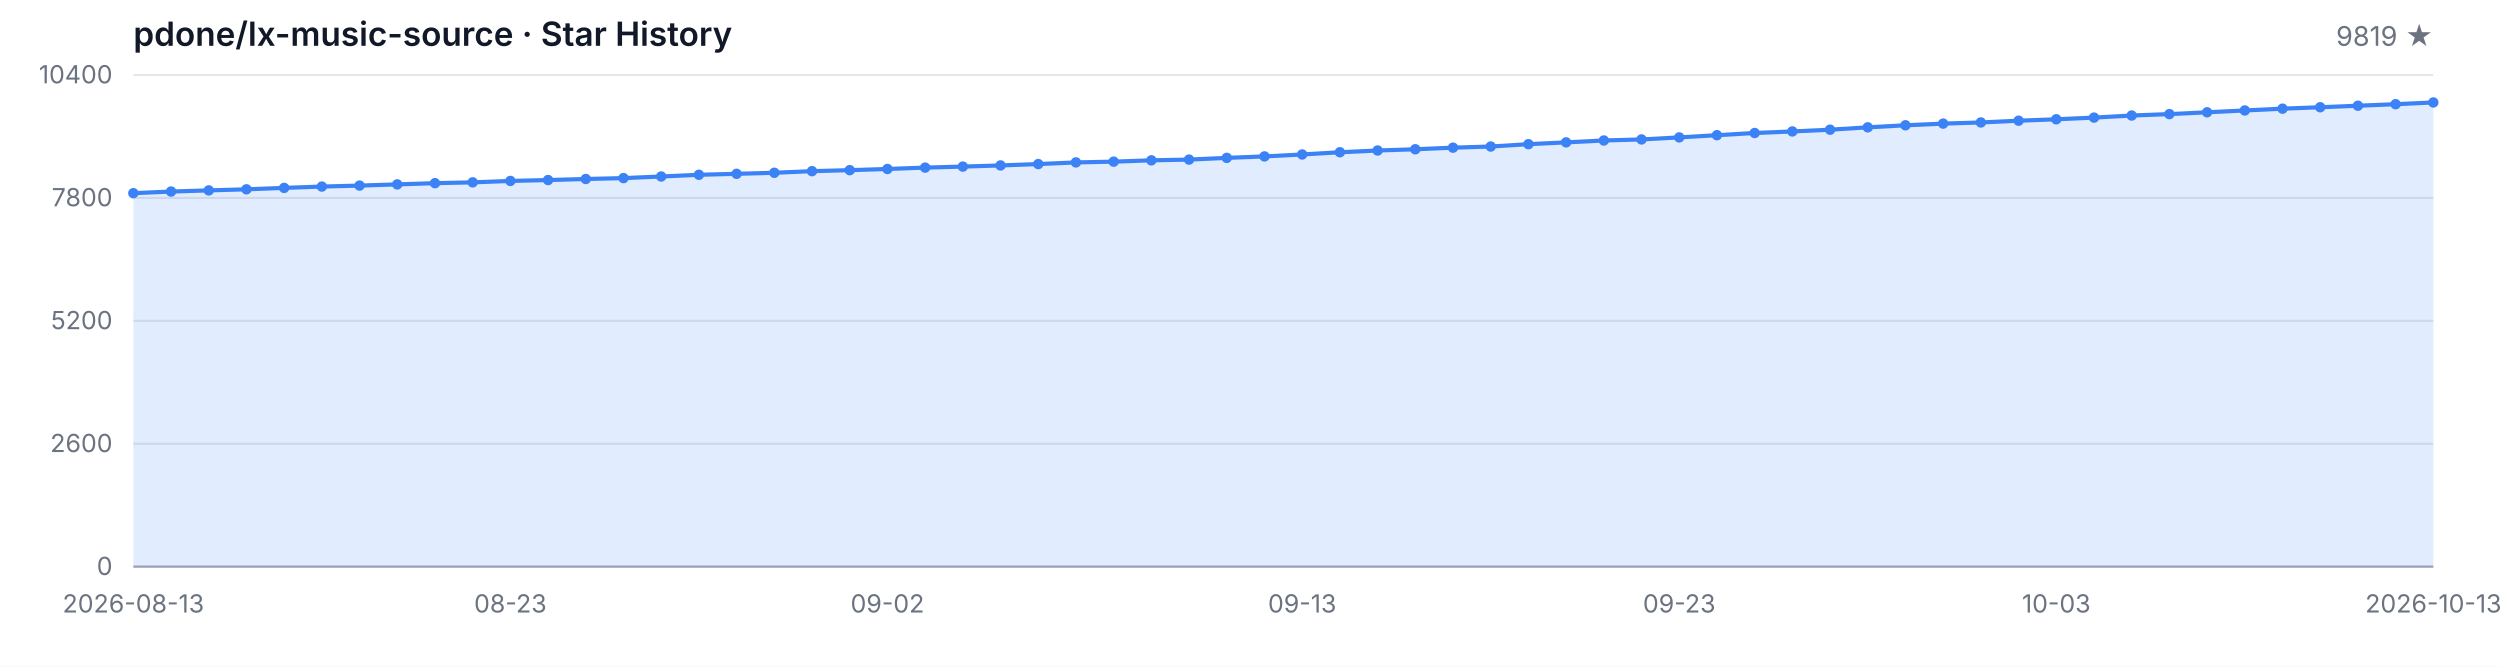
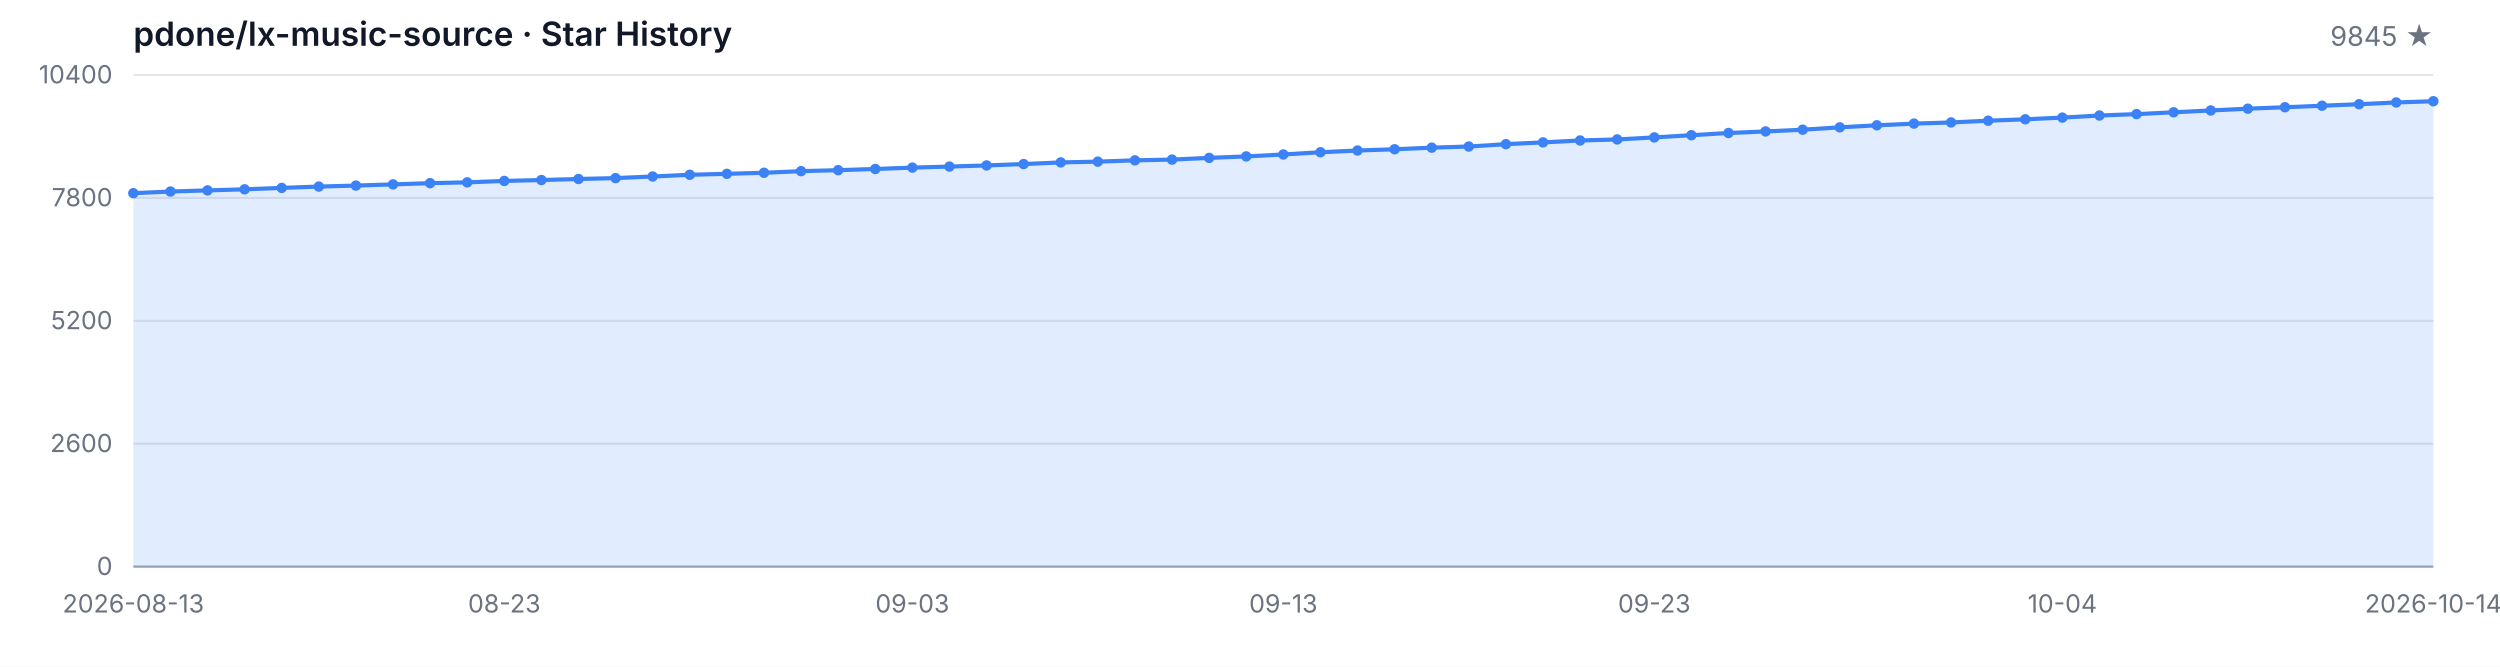
<svg xmlns="http://www.w3.org/2000/svg" width="1200" height="320" viewBox="0 0 1200 320" role="img" aria-label="Star History">
  <style>
  .bg { fill: #ffffff; }
  .grid { stroke: #e5e7eb; stroke-width: 1; }
  .axis { stroke: #9ca3af; stroke-width: 1; }
  .area { fill: rgba(59, 130, 246, 0.15); }
  .line { fill: none; stroke: #3b82f6; stroke-width: 2; stroke-linejoin: round; stroke-linecap: round; }
  .dot { fill: #3b82f6; }
  .tlabel { fill: #6b7280; font-family: -apple-system, BlinkMacSystemFont, 'Segoe UI', sans-serif; font-size: 12px; }
  .title { fill: #111827; font-family: -apple-system, BlinkMacSystemFont, 'Segoe UI', sans-serif; font-size: 16px; font-weight: 600; }
  .subtitle { fill: #6b7280; font-family: -apple-system, BlinkMacSystemFont, 'Segoe UI', sans-serif; font-size: 13px; }
  @media (prefers-color-scheme: dark) {
    .bg { fill: #0d1117; }
    .grid { stroke: #21262d; }
    .axis { stroke: #484f58; }
    .area { fill: rgba(58, 132, 255, 0.18); }
    .line { stroke: #58a6ff; }
    .dot { fill: #58a6ff; }
    .tlabel { fill: #8b949e; }
    .title { fill: #c9d1d9; }
    .subtitle { fill: #8b949e; }
  }
</style>
  <rect class="bg" width="1200" height="320" />
  <text class="title" x="64" y="22">pdone/lx-music-source · Star History</text>
-   <text class="subtitle" x="1168" y="22" text-anchor="end">9819 ★</text>
+   <text class="subtitle" x="1168" y="22" text-anchor="end">9845 ★</text>
  <line class="grid" x1="64" y1="272.00" x2="1168" y2="272.00" />
  <line class="grid" x1="64" y1="213.00" x2="1168" y2="213.00" />
  <line class="grid" x1="64" y1="154.00" x2="1168" y2="154.00" />
  <line class="grid" x1="64" y1="95.00" x2="1168" y2="95.00" />
  <line class="grid" x1="64" y1="36.00" x2="1168" y2="36.00" />
  <text class="tlabel" x="54" y="276.00" text-anchor="end">0</text>
  <text class="tlabel" x="54" y="217.00" text-anchor="end">2600</text>
  <text class="tlabel" x="54" y="158.00" text-anchor="end">5200</text>
  <text class="tlabel" x="54" y="99.00" text-anchor="end">7800</text>
  <text class="tlabel" x="54" y="40.00" text-anchor="end">10400</text>
  <line class="axis" x1="64" y1="272" x2="1168" y2="272" />
-   <path class="area" d="M 64.00 272.00 L 64.00 92.73 L 82.10 91.94 L 100.20 91.39 L 118.30 90.87 L 136.39 90.19 L 154.49 89.55 L 172.59 89.08 L 190.69 88.51 L 208.79 87.92 L 226.89 87.53 L 244.98 86.85 L 263.08 86.42 L 281.18 85.92 L 299.28 85.49 L 317.38 84.72 L 335.48 83.90 L 353.57 83.43 L 371.67 82.93 L 389.77 82.16 L 407.87 81.68 L 425.97 81.11 L 444.07 80.45 L 462.16 79.96 L 480.26 79.41 L 498.36 78.75 L 516.46 77.96 L 534.56 77.59 L 552.66 76.96 L 570.75 76.60 L 588.85 75.78 L 606.95 75.08 L 625.05 74.15 L 643.15 73.08 L 661.25 72.24 L 679.34 71.65 L 697.44 70.88 L 715.54 70.33 L 733.64 69.20 L 751.74 68.34 L 769.84 67.43 L 787.93 66.93 L 806.03 65.95 L 824.13 64.89 L 842.23 63.84 L 860.33 63.09 L 878.43 62.25 L 896.52 61.12 L 914.62 60.14 L 932.72 59.33 L 950.82 58.78 L 968.92 57.94 L 987.02 57.26 L 1005.11 56.45 L 1023.21 55.45 L 1041.31 54.77 L 1059.41 53.90 L 1077.51 53.02 L 1095.61 52.16 L 1113.70 51.48 L 1131.80 50.75 L 1149.90 50.02 L 1168.00 49.18 L 1168.00 272.00 Z" />
-   <path class="line" d="M 64.00 92.73 L 82.10 91.94 L 100.20 91.39 L 118.30 90.87 L 136.39 90.19 L 154.49 89.55 L 172.59 89.08 L 190.69 88.51 L 208.79 87.92 L 226.89 87.53 L 244.98 86.85 L 263.08 86.42 L 281.18 85.92 L 299.28 85.49 L 317.38 84.72 L 335.48 83.90 L 353.57 83.43 L 371.67 82.93 L 389.77 82.16 L 407.87 81.68 L 425.97 81.11 L 444.07 80.45 L 462.16 79.96 L 480.26 79.41 L 498.36 78.75 L 516.46 77.96 L 534.56 77.59 L 552.66 76.96 L 570.75 76.60 L 588.85 75.78 L 606.95 75.08 L 625.05 74.15 L 643.15 73.08 L 661.25 72.24 L 679.34 71.65 L 697.44 70.88 L 715.54 70.33 L 733.64 69.20 L 751.74 68.34 L 769.84 67.43 L 787.93 66.93 L 806.03 65.95 L 824.13 64.89 L 842.23 63.84 L 860.33 63.09 L 878.43 62.25 L 896.52 61.12 L 914.62 60.14 L 932.72 59.33 L 950.82 58.78 L 968.92 57.94 L 987.02 57.26 L 1005.11 56.45 L 1023.21 55.45 L 1041.31 54.77 L 1059.41 53.90 L 1077.51 53.02 L 1095.61 52.16 L 1113.70 51.48 L 1131.80 50.75 L 1149.90 50.02 L 1168.00 49.18" />
+   <path class="area" d="M 64.00 272.00 L 64.00 92.73 L 81.81 91.94 L 99.61 91.39 L 117.42 90.87 L 135.23 90.19 L 153.03 89.55 L 170.84 89.08 L 188.65 88.51 L 206.45 87.92 L 224.26 87.53 L 242.06 86.85 L 259.87 86.42 L 277.68 85.92 L 295.48 85.49 L 313.29 84.72 L 331.10 83.90 L 348.90 83.43 L 366.71 82.93 L 384.52 82.16 L 402.32 81.68 L 420.13 81.11 L 437.94 80.45 L 455.74 79.96 L 473.55 79.41 L 491.35 78.75 L 509.16 77.96 L 526.97 77.59 L 544.77 76.96 L 562.58 76.60 L 580.39 75.78 L 598.19 75.08 L 616.00 74.15 L 633.81 73.08 L 651.61 72.24 L 669.42 71.65 L 687.23 70.88 L 705.03 70.33 L 722.84 69.20 L 740.65 68.34 L 758.45 67.43 L 776.26 66.93 L 794.06 65.95 L 811.87 64.89 L 829.68 63.84 L 847.48 63.09 L 865.29 62.25 L 883.10 61.12 L 900.90 60.14 L 918.71 59.33 L 936.52 58.78 L 954.32 57.94 L 972.13 57.26 L 989.94 56.45 L 1007.74 55.45 L 1025.55 54.77 L 1043.35 53.90 L 1061.16 53.02 L 1078.97 52.16 L 1096.77 51.48 L 1114.58 50.75 L 1132.39 50.02 L 1150.19 49.18 L 1168.00 48.59 L 1168.00 272.00 Z" />
+   <path class="line" d="M 64.00 92.73 L 81.81 91.94 L 99.61 91.39 L 117.42 90.87 L 135.23 90.19 L 153.03 89.55 L 170.84 89.08 L 188.65 88.51 L 206.45 87.92 L 224.26 87.53 L 242.06 86.85 L 259.87 86.42 L 277.68 85.92 L 295.48 85.49 L 313.29 84.72 L 331.10 83.90 L 348.90 83.43 L 366.71 82.93 L 384.52 82.16 L 402.32 81.68 L 420.13 81.11 L 437.94 80.45 L 455.74 79.96 L 473.55 79.41 L 491.35 78.75 L 509.16 77.96 L 526.97 77.59 L 544.77 76.96 L 562.58 76.60 L 580.39 75.78 L 598.19 75.08 L 616.00 74.15 L 633.81 73.08 L 651.61 72.24 L 669.42 71.65 L 687.23 70.88 L 705.03 70.33 L 722.84 69.20 L 740.65 68.34 L 758.45 67.43 L 776.26 66.93 L 794.06 65.95 L 811.87 64.89 L 829.68 63.84 L 847.48 63.09 L 865.29 62.25 L 883.10 61.12 L 900.90 60.14 L 918.71 59.33 L 936.52 58.78 L 954.32 57.94 L 972.13 57.26 L 989.94 56.45 L 1007.74 55.45 L 1025.55 54.77 L 1043.35 53.90 L 1061.16 53.02 L 1078.97 52.16 L 1096.77 51.48 L 1114.58 50.75 L 1132.39 50.02 L 1150.19 49.18 L 1168.00 48.59" />
  <circle class="dot" cx="64.00" cy="92.73" r="2.5" />
-   <circle class="dot" cx="82.10" cy="91.94" r="2.5" />
-   <circle class="dot" cx="100.20" cy="91.39" r="2.5" />
-   <circle class="dot" cx="118.30" cy="90.87" r="2.5" />
-   <circle class="dot" cx="136.39" cy="90.19" r="2.5" />
-   <circle class="dot" cx="154.49" cy="89.55" r="2.5" />
-   <circle class="dot" cx="172.59" cy="89.08" r="2.5" />
-   <circle class="dot" cx="190.69" cy="88.51" r="2.5" />
-   <circle class="dot" cx="208.79" cy="87.92" r="2.5" />
-   <circle class="dot" cx="226.89" cy="87.53" r="2.5" />
-   <circle class="dot" cx="244.98" cy="86.85" r="2.5" />
-   <circle class="dot" cx="263.08" cy="86.42" r="2.5" />
-   <circle class="dot" cx="281.18" cy="85.92" r="2.5" />
-   <circle class="dot" cx="299.28" cy="85.49" r="2.5" />
-   <circle class="dot" cx="317.38" cy="84.72" r="2.5" />
-   <circle class="dot" cx="335.48" cy="83.90" r="2.5" />
-   <circle class="dot" cx="353.57" cy="83.43" r="2.5" />
-   <circle class="dot" cx="371.67" cy="82.93" r="2.5" />
-   <circle class="dot" cx="389.77" cy="82.16" r="2.5" />
-   <circle class="dot" cx="407.87" cy="81.68" r="2.5" />
-   <circle class="dot" cx="425.97" cy="81.11" r="2.5" />
-   <circle class="dot" cx="444.07" cy="80.45" r="2.5" />
-   <circle class="dot" cx="462.16" cy="79.96" r="2.5" />
-   <circle class="dot" cx="480.26" cy="79.41" r="2.5" />
-   <circle class="dot" cx="498.36" cy="78.75" r="2.5" />
-   <circle class="dot" cx="516.46" cy="77.96" r="2.5" />
-   <circle class="dot" cx="534.56" cy="77.59" r="2.5" />
-   <circle class="dot" cx="552.66" cy="76.96" r="2.5" />
-   <circle class="dot" cx="570.75" cy="76.60" r="2.5" />
-   <circle class="dot" cx="588.85" cy="75.78" r="2.5" />
-   <circle class="dot" cx="606.95" cy="75.08" r="2.5" />
-   <circle class="dot" cx="625.05" cy="74.15" r="2.5" />
-   <circle class="dot" cx="643.15" cy="73.08" r="2.5" />
-   <circle class="dot" cx="661.25" cy="72.24" r="2.5" />
-   <circle class="dot" cx="679.34" cy="71.65" r="2.5" />
-   <circle class="dot" cx="697.44" cy="70.88" r="2.5" />
-   <circle class="dot" cx="715.54" cy="70.33" r="2.5" />
-   <circle class="dot" cx="733.64" cy="69.20" r="2.5" />
-   <circle class="dot" cx="751.74" cy="68.34" r="2.5" />
-   <circle class="dot" cx="769.84" cy="67.43" r="2.5" />
-   <circle class="dot" cx="787.93" cy="66.93" r="2.5" />
-   <circle class="dot" cx="806.03" cy="65.95" r="2.5" />
-   <circle class="dot" cx="824.13" cy="64.89" r="2.5" />
-   <circle class="dot" cx="842.23" cy="63.84" r="2.5" />
-   <circle class="dot" cx="860.33" cy="63.09" r="2.5" />
-   <circle class="dot" cx="878.43" cy="62.25" r="2.5" />
-   <circle class="dot" cx="896.52" cy="61.12" r="2.5" />
-   <circle class="dot" cx="914.62" cy="60.14" r="2.5" />
-   <circle class="dot" cx="932.72" cy="59.33" r="2.5" />
-   <circle class="dot" cx="950.82" cy="58.78" r="2.5" />
-   <circle class="dot" cx="968.92" cy="57.94" r="2.5" />
-   <circle class="dot" cx="987.02" cy="57.26" r="2.5" />
-   <circle class="dot" cx="1005.11" cy="56.45" r="2.5" />
-   <circle class="dot" cx="1023.21" cy="55.45" r="2.5" />
-   <circle class="dot" cx="1041.31" cy="54.77" r="2.5" />
-   <circle class="dot" cx="1059.41" cy="53.90" r="2.5" />
-   <circle class="dot" cx="1077.51" cy="53.02" r="2.5" />
-   <circle class="dot" cx="1095.61" cy="52.16" r="2.5" />
-   <circle class="dot" cx="1113.70" cy="51.48" r="2.5" />
-   <circle class="dot" cx="1131.80" cy="50.75" r="2.5" />
-   <circle class="dot" cx="1149.90" cy="50.02" r="2.5" />
-   <circle class="dot" cx="1168.00" cy="49.18" r="2.5" />
+   <circle class="dot" cx="81.81" cy="91.94" r="2.5" />
+   <circle class="dot" cx="99.61" cy="91.39" r="2.5" />
+   <circle class="dot" cx="117.42" cy="90.87" r="2.5" />
+   <circle class="dot" cx="135.23" cy="90.19" r="2.5" />
+   <circle class="dot" cx="153.03" cy="89.55" r="2.5" />
+   <circle class="dot" cx="170.84" cy="89.08" r="2.5" />
+   <circle class="dot" cx="188.65" cy="88.51" r="2.5" />
+   <circle class="dot" cx="206.45" cy="87.92" r="2.5" />
+   <circle class="dot" cx="224.26" cy="87.53" r="2.5" />
+   <circle class="dot" cx="242.06" cy="86.85" r="2.5" />
+   <circle class="dot" cx="259.87" cy="86.42" r="2.5" />
+   <circle class="dot" cx="277.68" cy="85.92" r="2.5" />
+   <circle class="dot" cx="295.48" cy="85.49" r="2.5" />
+   <circle class="dot" cx="313.29" cy="84.72" r="2.5" />
+   <circle class="dot" cx="331.10" cy="83.90" r="2.5" />
+   <circle class="dot" cx="348.90" cy="83.43" r="2.5" />
+   <circle class="dot" cx="366.71" cy="82.93" r="2.5" />
+   <circle class="dot" cx="384.52" cy="82.16" r="2.5" />
+   <circle class="dot" cx="402.32" cy="81.68" r="2.5" />
+   <circle class="dot" cx="420.13" cy="81.11" r="2.5" />
+   <circle class="dot" cx="437.94" cy="80.45" r="2.5" />
+   <circle class="dot" cx="455.74" cy="79.96" r="2.5" />
+   <circle class="dot" cx="473.55" cy="79.41" r="2.5" />
+   <circle class="dot" cx="491.35" cy="78.75" r="2.5" />
+   <circle class="dot" cx="509.16" cy="77.96" r="2.5" />
+   <circle class="dot" cx="526.97" cy="77.59" r="2.5" />
+   <circle class="dot" cx="544.77" cy="76.96" r="2.5" />
+   <circle class="dot" cx="562.58" cy="76.60" r="2.5" />
+   <circle class="dot" cx="580.39" cy="75.78" r="2.5" />
+   <circle class="dot" cx="598.19" cy="75.08" r="2.5" />
+   <circle class="dot" cx="616.00" cy="74.15" r="2.5" />
+   <circle class="dot" cx="633.81" cy="73.08" r="2.5" />
+   <circle class="dot" cx="651.61" cy="72.24" r="2.5" />
+   <circle class="dot" cx="669.42" cy="71.65" r="2.5" />
+   <circle class="dot" cx="687.23" cy="70.88" r="2.5" />
+   <circle class="dot" cx="705.03" cy="70.33" r="2.5" />
+   <circle class="dot" cx="722.84" cy="69.20" r="2.5" />
+   <circle class="dot" cx="740.65" cy="68.34" r="2.5" />
+   <circle class="dot" cx="758.45" cy="67.43" r="2.5" />
+   <circle class="dot" cx="776.26" cy="66.93" r="2.5" />
+   <circle class="dot" cx="794.06" cy="65.95" r="2.5" />
+   <circle class="dot" cx="811.87" cy="64.89" r="2.5" />
+   <circle class="dot" cx="829.68" cy="63.84" r="2.5" />
+   <circle class="dot" cx="847.48" cy="63.09" r="2.5" />
+   <circle class="dot" cx="865.29" cy="62.25" r="2.5" />
+   <circle class="dot" cx="883.10" cy="61.12" r="2.5" />
+   <circle class="dot" cx="900.90" cy="60.14" r="2.5" />
+   <circle class="dot" cx="918.71" cy="59.33" r="2.5" />
+   <circle class="dot" cx="936.52" cy="58.78" r="2.5" />
+   <circle class="dot" cx="954.32" cy="57.94" r="2.5" />
+   <circle class="dot" cx="972.13" cy="57.26" r="2.5" />
+   <circle class="dot" cx="989.94" cy="56.45" r="2.5" />
+   <circle class="dot" cx="1007.74" cy="55.45" r="2.5" />
+   <circle class="dot" cx="1025.55" cy="54.77" r="2.5" />
+   <circle class="dot" cx="1043.35" cy="53.90" r="2.5" />
+   <circle class="dot" cx="1061.16" cy="53.02" r="2.5" />
+   <circle class="dot" cx="1078.97" cy="52.16" r="2.5" />
+   <circle class="dot" cx="1096.77" cy="51.48" r="2.5" />
+   <circle class="dot" cx="1114.58" cy="50.75" r="2.5" />
+   <circle class="dot" cx="1132.39" cy="50.02" r="2.5" />
+   <circle class="dot" cx="1150.19" cy="49.18" r="2.5" />
+   <circle class="dot" cx="1168.00" cy="48.59" r="2.5" />
  <text class="tlabel" x="64.00" y="294" text-anchor="middle">2026-08-13</text>
-   <text class="tlabel" x="244.98" y="294" text-anchor="middle">08-23</text>
-   <text class="tlabel" x="425.97" y="294" text-anchor="middle">09-02</text>
-   <text class="tlabel" x="625.05" y="294" text-anchor="middle">09-13</text>
-   <text class="tlabel" x="806.03" y="294" text-anchor="middle">09-23</text>
-   <text class="tlabel" x="987.02" y="294" text-anchor="middle">10-03</text>
-   <text class="tlabel" x="1168.00" y="294" text-anchor="middle">2026-10-13</text>
+   <text class="tlabel" x="242.06" y="294" text-anchor="middle">08-23</text>
+   <text class="tlabel" x="437.94" y="294" text-anchor="middle">09-03</text>
+   <text class="tlabel" x="616.00" y="294" text-anchor="middle">09-13</text>
+   <text class="tlabel" x="794.06" y="294" text-anchor="middle">09-23</text>
+   <text class="tlabel" x="989.94" y="294" text-anchor="middle">10-04</text>
+   <text class="tlabel" x="1168.00" y="294" text-anchor="middle">2026-10-14</text>
</svg>
